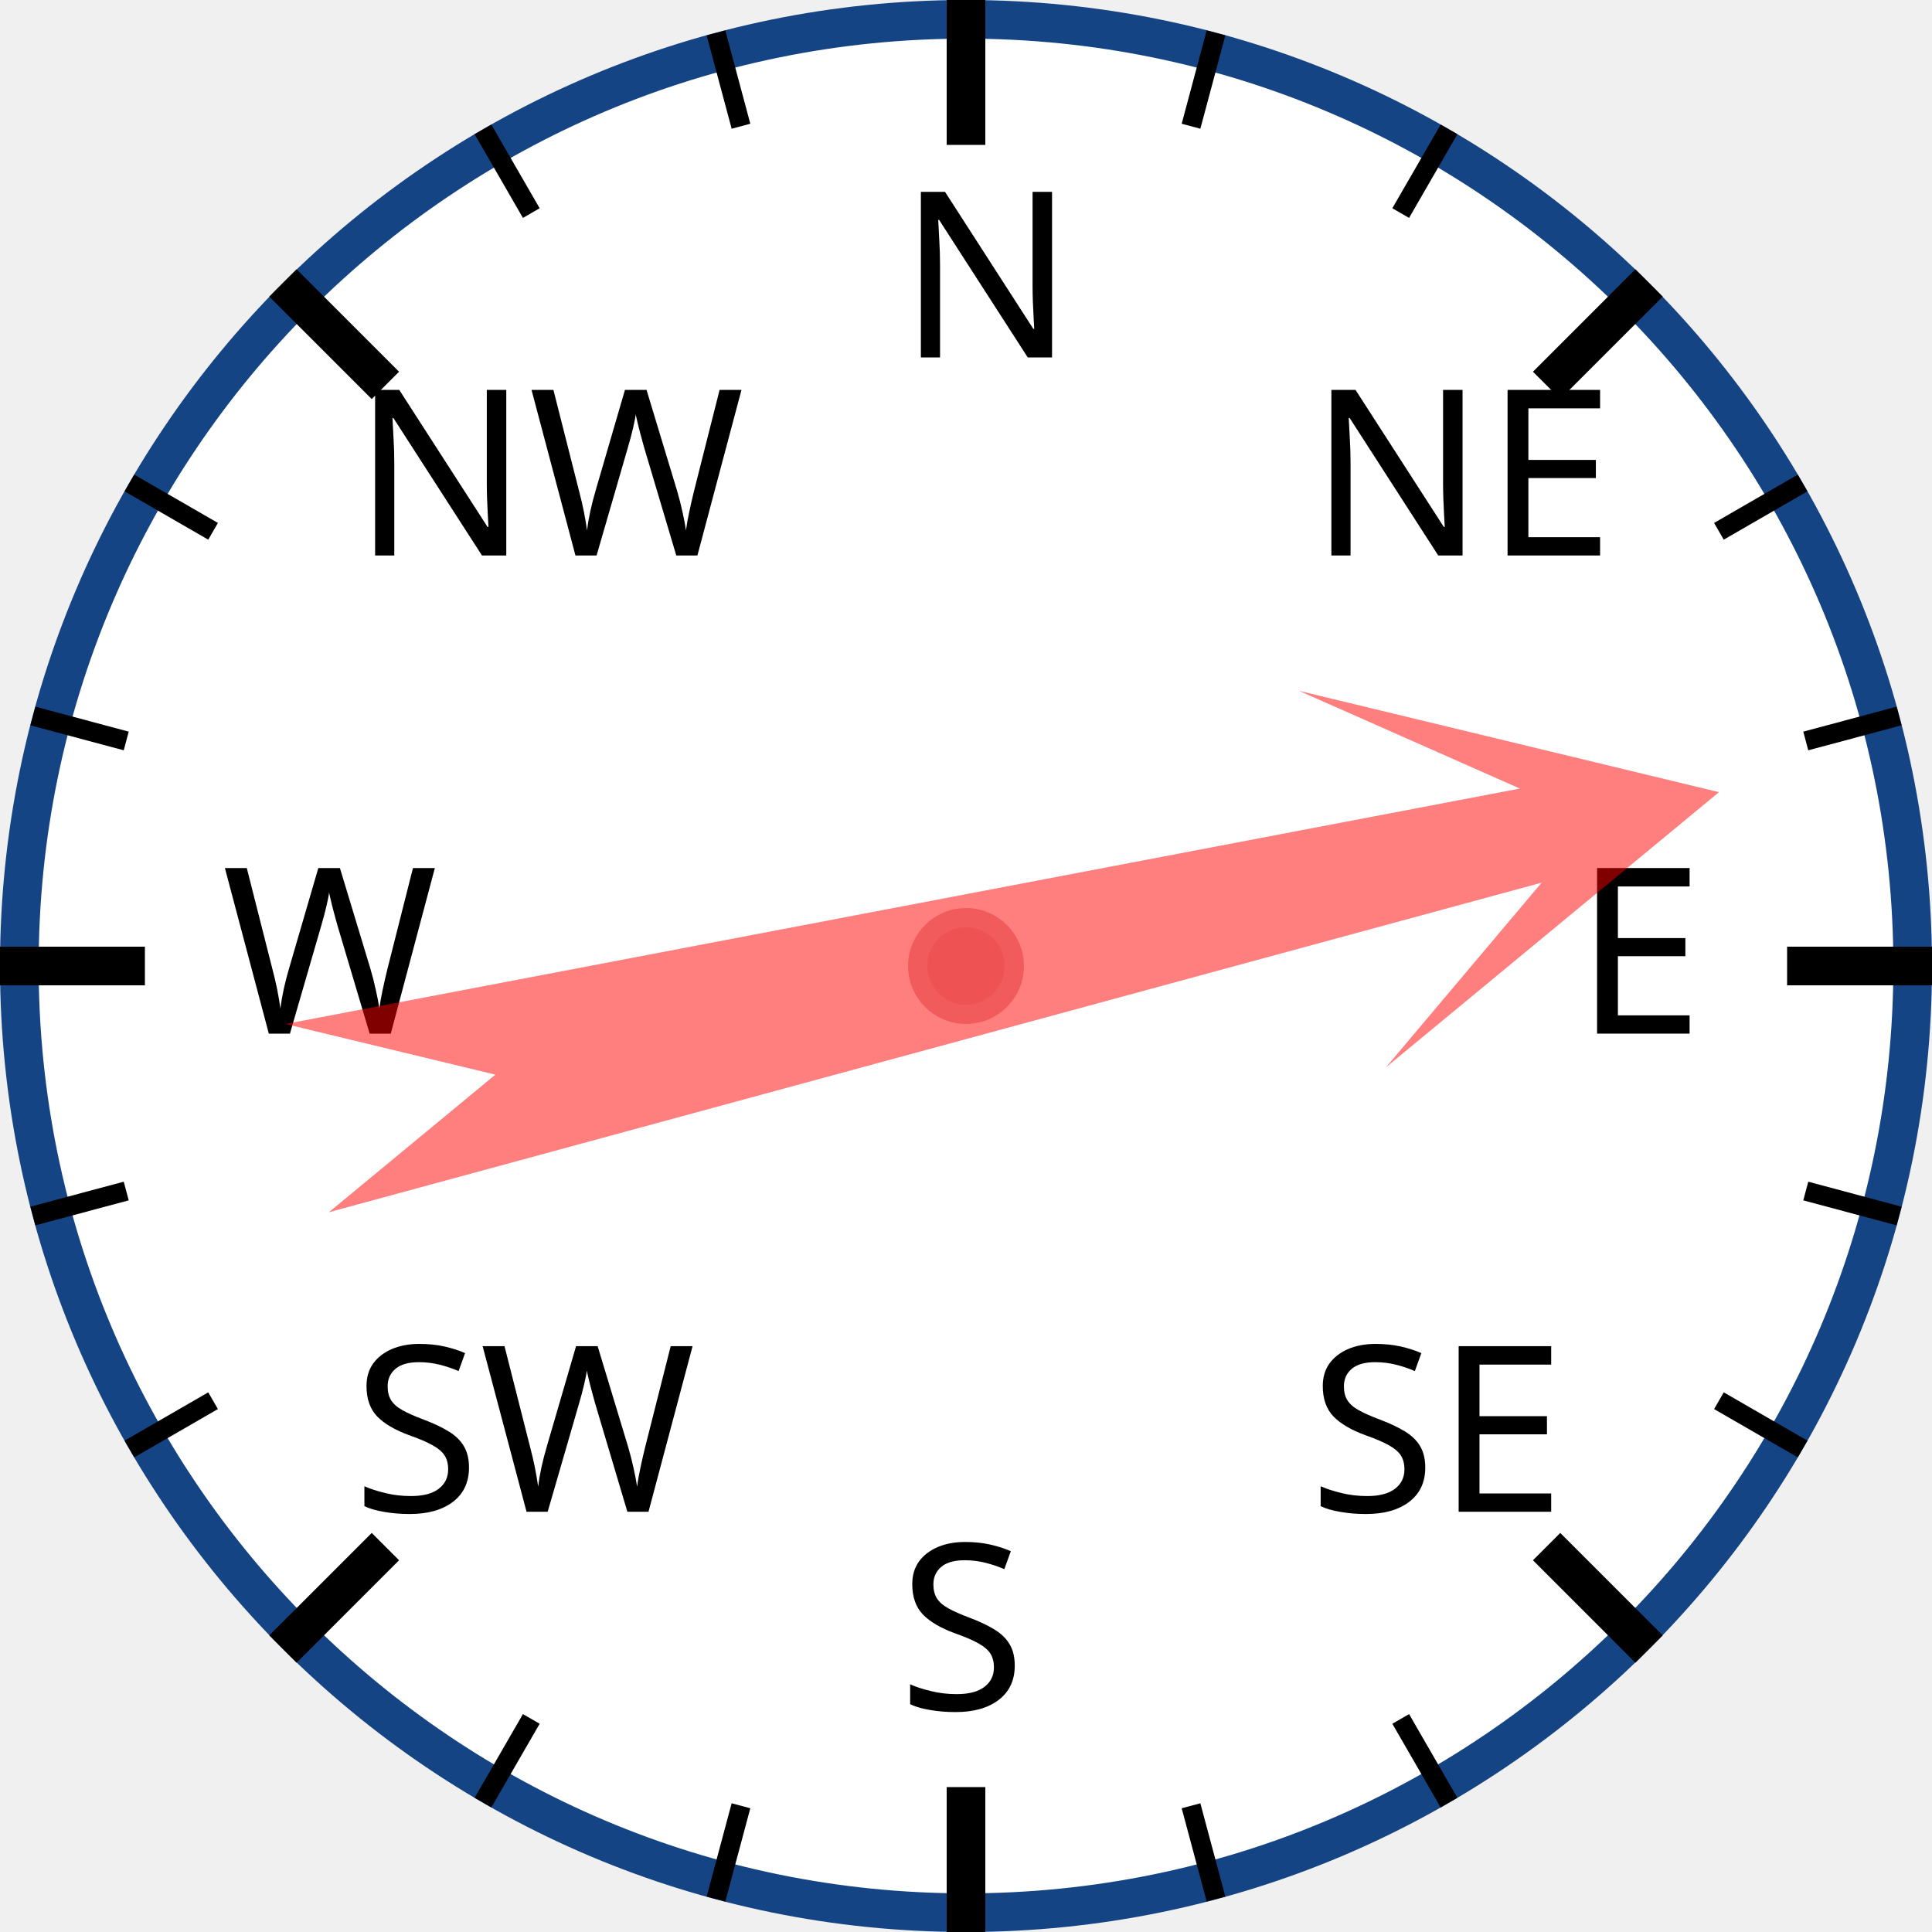
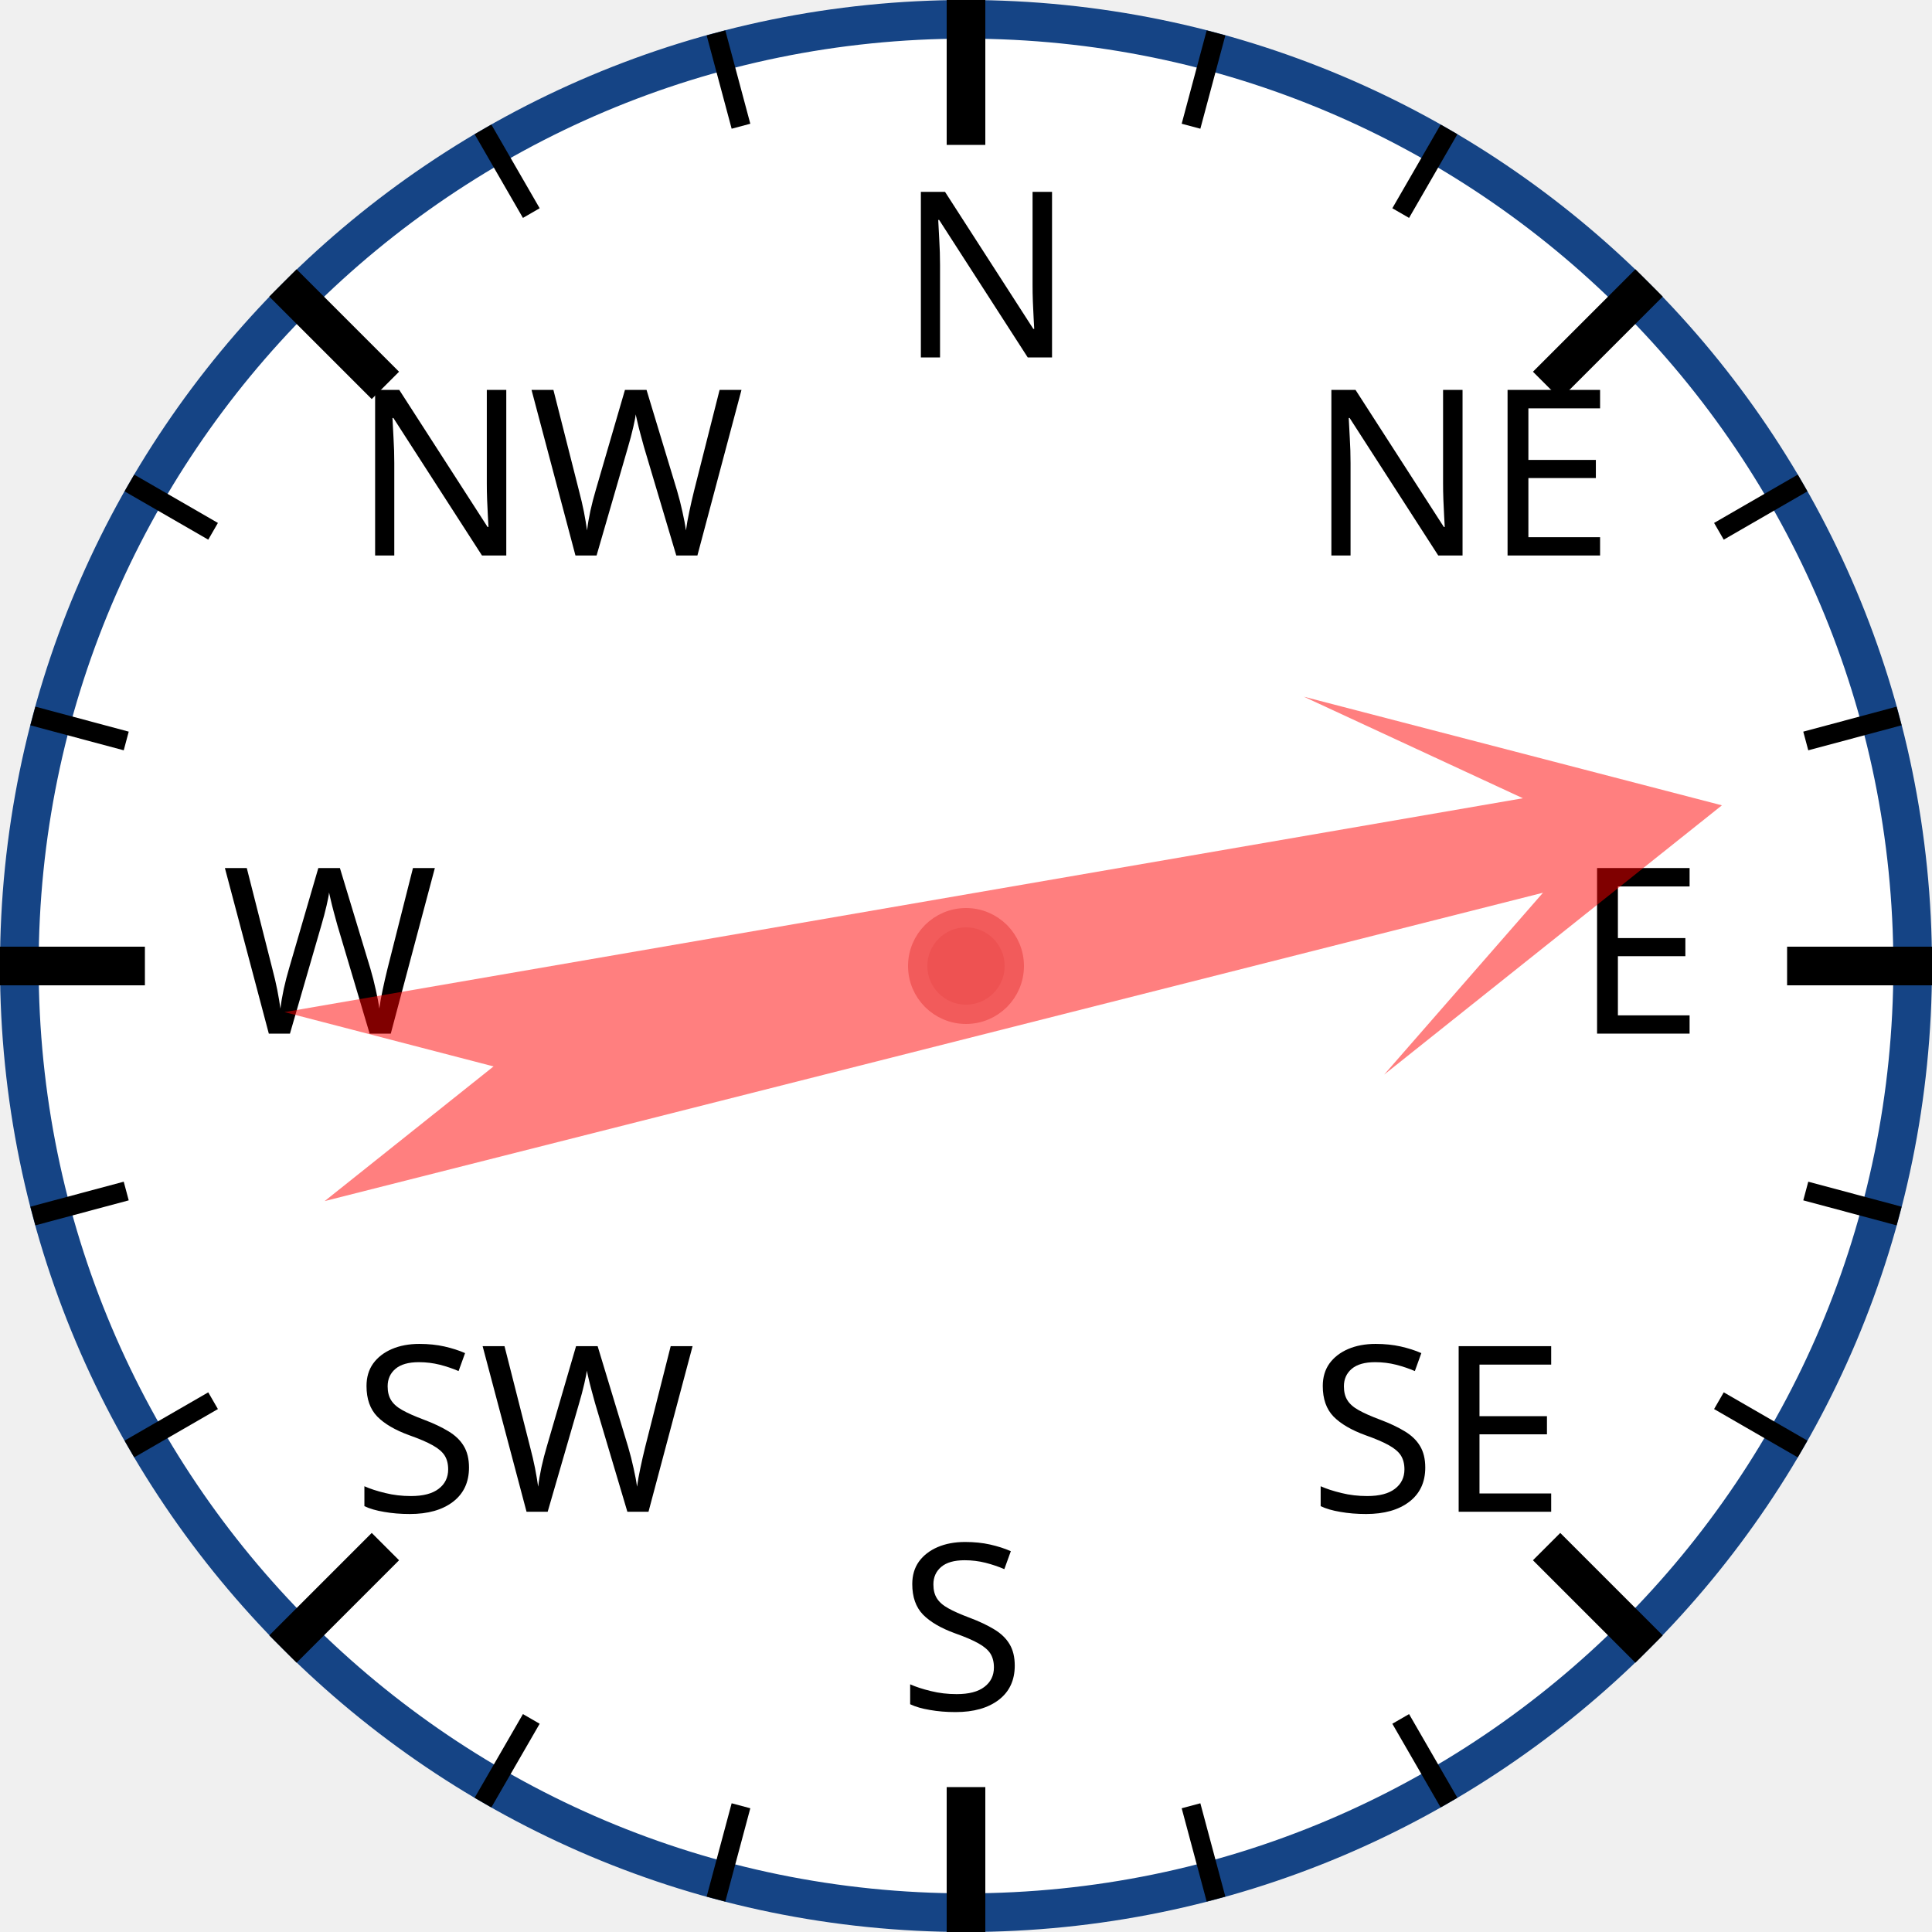
<svg xmlns="http://www.w3.org/2000/svg" width="120px" height="120px" viewBox="0 0 200 200">
  <circle cx="100" cy="100" r="98" style="fill: white; stroke: #154485; stroke-width: 4;" />
  <text x="93.0" y="37.0" style="font-family: sans-serif; font-size: 18pt;">N</text>
  <line x1="100.0" y1="0.0" x2="100.0" y2="15.0" style="stroke: black; stroke-width: 4;" />
  <line x1="74.118" y1="3.407" x2="76.706" y2="13.067" style="stroke: black; stroke-width: 2;" />
  <line x1="50" y1="13.397" x2="55" y2="22.058" style="stroke: black; stroke-width: 2;" />
  <text x="36.503" y="57.503" style="font-family: sans-serif; font-size: 18pt;">NW</text>
  <line x1="29.289" y1="29.289" x2="39.896" y2="39.896" style="stroke: black; stroke-width: 4;" />
  <line x1="13.397" y1="50" x2="22.058" y2="55" style="stroke: black; stroke-width: 2;" />
  <line x1="3.407" y1="74.118" x2="13.067" y2="76.706" style="stroke: black; stroke-width: 2;" />
  <text x="23.0" y="107.0" style="font-family: sans-serif; font-size: 18pt;">W</text>
  <line x1="0.0" y1="100.0" x2="15.0" y2="100.0" style="stroke: black; stroke-width: 4;" />
  <line x1="3.407" y1="125.882" x2="13.067" y2="123.294" style="stroke: black; stroke-width: 2;" />
  <line x1="13.397" y1="150" x2="22.058" y2="145" style="stroke: black; stroke-width: 2;" />
  <text x="36.503" y="156.497" style="font-family: sans-serif; font-size: 18pt;">SW</text>
  <line x1="29.289" y1="170.711" x2="39.896" y2="160.104" style="stroke: black; stroke-width: 4;" />
  <line x1="50" y1="186.603" x2="55" y2="177.942" style="stroke: black; stroke-width: 2;" />
  <line x1="74.118" y1="196.593" x2="76.706" y2="186.933" style="stroke: black; stroke-width: 2;" />
  <text x="93" y="177.0" style="font-family: sans-serif; font-size: 18pt;">S</text>
  <line x1="100" y1="200.0" x2="100" y2="185.0" style="stroke: black; stroke-width: 4;" />
  <line x1="125.882" y1="196.593" x2="123.294" y2="186.933" style="stroke: black; stroke-width: 2;" />
  <line x1="150.0" y1="186.603" x2="145.0" y2="177.942" style="stroke: black; stroke-width: 2;" />
  <text x="135.497" y="156.497" style="font-family: sans-serif; font-size: 18pt;">SE</text>
  <line x1="170.711" y1="170.711" x2="160.104" y2="160.104" style="stroke: black; stroke-width: 4;" />
  <line x1="186.603" y1="150" x2="177.942" y2="145" style="stroke: black; stroke-width: 2;" />
  <line x1="196.593" y1="125.882" x2="186.933" y2="123.294" style="stroke: black; stroke-width: 2;" />
  <text x="163.0" y="107" style="font-family: sans-serif; font-size: 18pt;">E</text>
  <line x1="200.0" y1="100" x2="185.0" y2="100" style="stroke: black; stroke-width: 4;" />
  <line x1="196.593" y1="74.118" x2="186.933" y2="76.706" style="stroke: black; stroke-width: 2;" />
  <line x1="186.603" y1="50" x2="177.942" y2="55" style="stroke: black; stroke-width: 2;" />
  <text x="135.497" y="57.503" style="font-family: sans-serif; font-size: 18pt;">NE</text>
  <line x1="170.711" y1="29.289" x2="160.104" y2="39.896" style="stroke: black; stroke-width: 4;" />
  <line x1="150" y1="13.397" x2="145" y2="22.058" style="stroke: black; stroke-width: 2;" />
  <line x1="125.882" y1="3.407" x2="123.294" y2="13.067" style="stroke: black; stroke-width: 2;" />
-   <polygon points="100 20 120 60 105 40 110 170 100 150 90 170 95 40 80 60" style="fill: red; fill-opacity: 0.5;" transform="rotate(77,100,100)" />
+   <polygon points="100 20 120 60 105 40 110 170 100 150 90 170 95 40 80 60" style="fill: red; fill-opacity: 0.5;" transform="rotate(78,100,100)" />
  <circle cx="100" cy="100" r="5" style="fill: #EE5252; stroke: #F25B5B; stroke-width: 2;" />
</svg>
